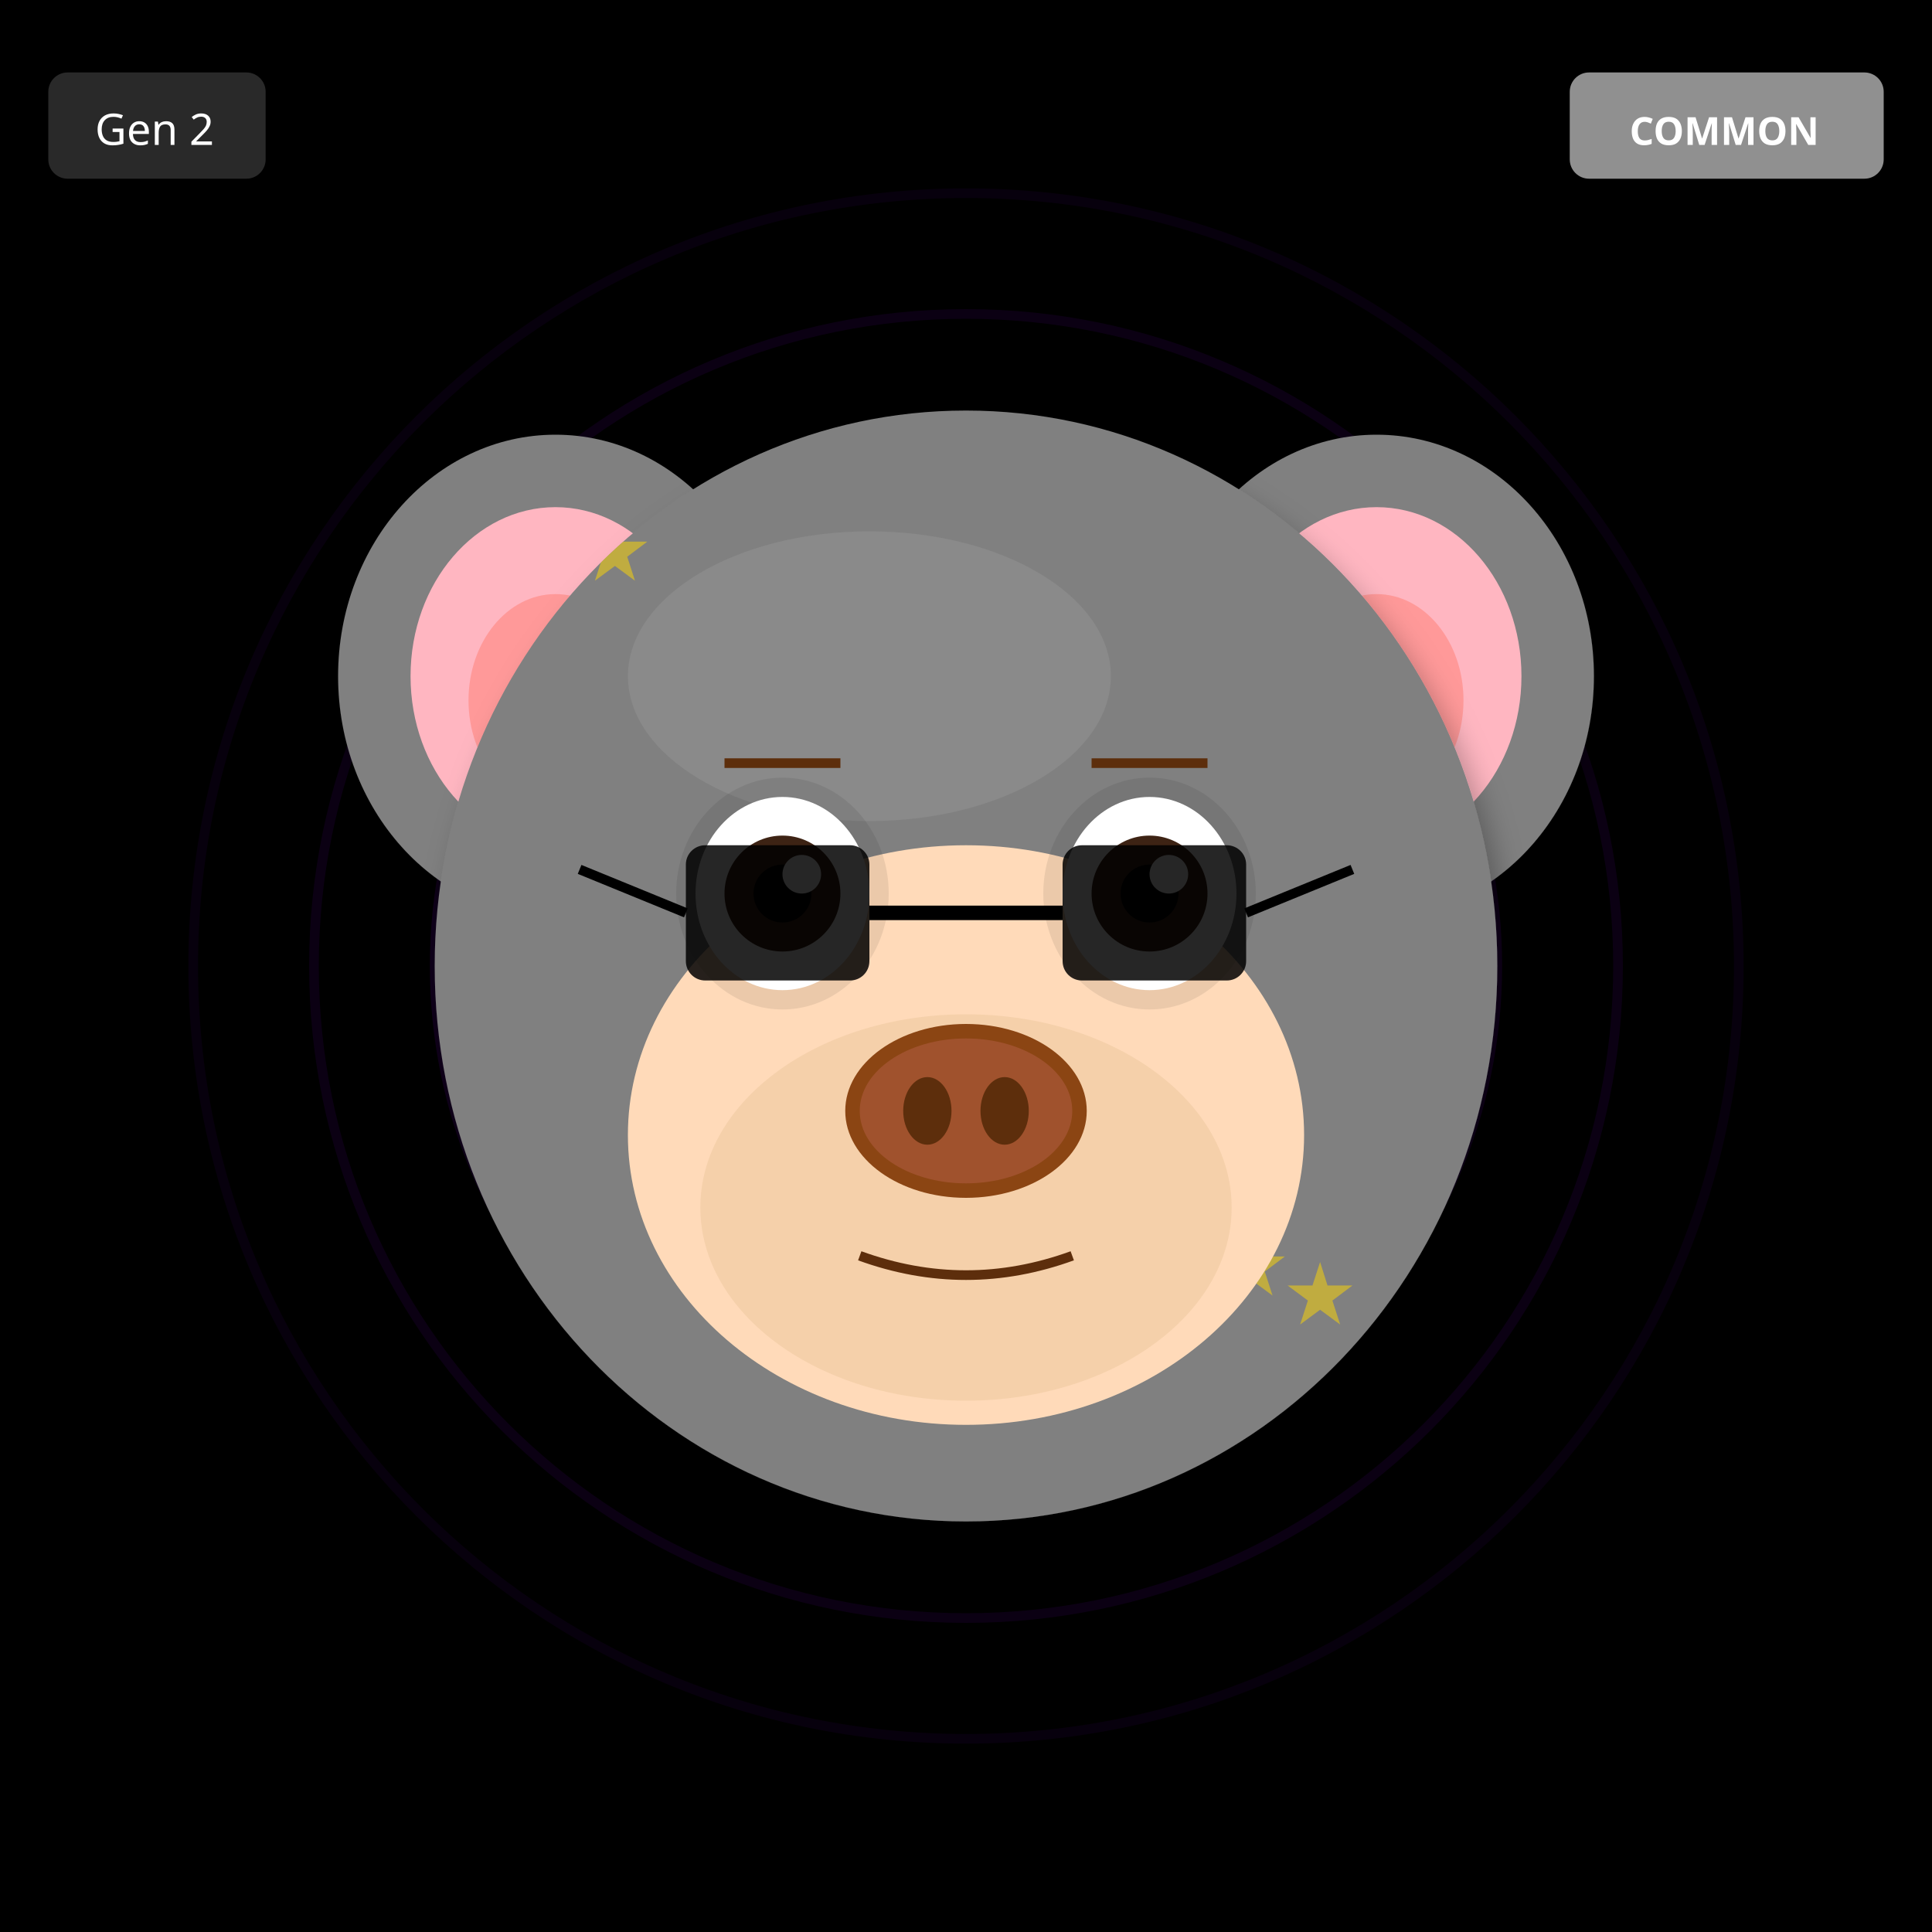
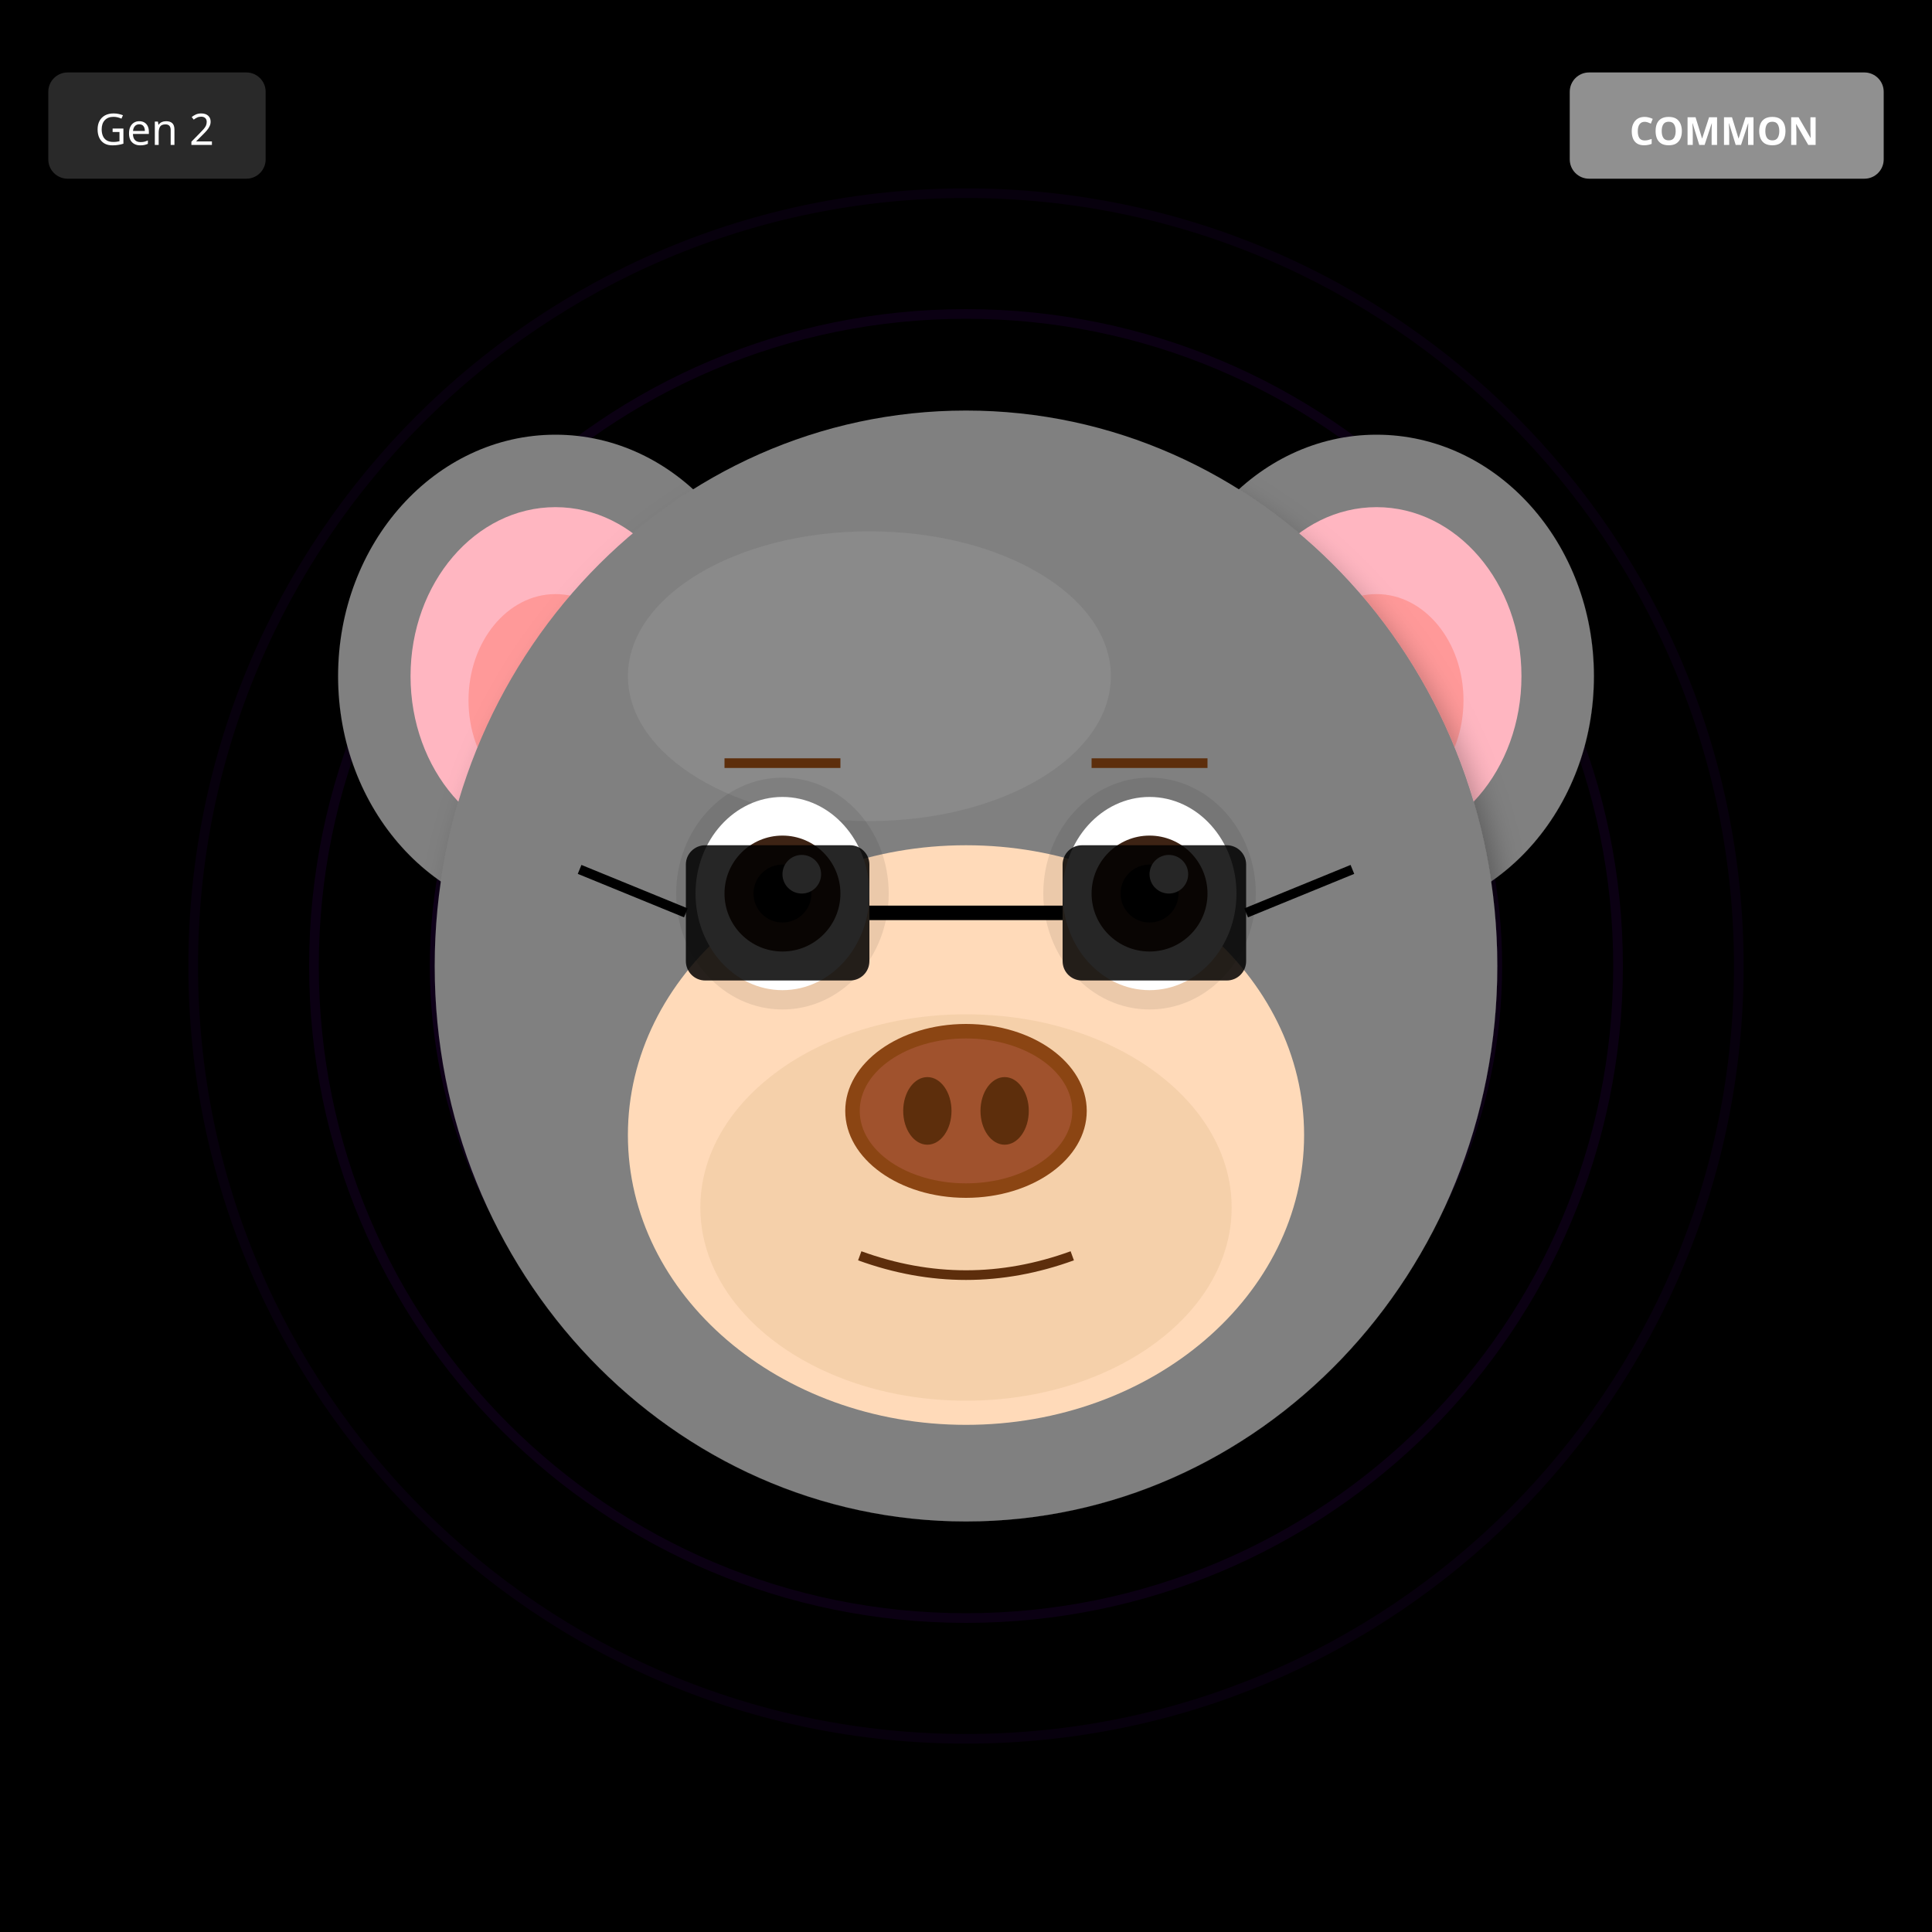
<svg xmlns="http://www.w3.org/2000/svg" width="400" height="400" viewBox="0 0 400 400">
  <defs>
    <filter id="shadow" x="-20%" y="-20%" width="140%" height="140%">
      <feDropShadow dx="2" dy="4" stdDeviation="3" flood-opacity="0.3" />
    </filter>
    <filter id="glow" x="-50%" y="-50%" width="200%" height="200%">
      <feGaussianBlur stdDeviation="8" result="blur" />
      <feMerge>
        <feMergeNode in="blur" />
        <feMergeNode in="SourceGraphic" />
      </feMerge>
    </filter>
    <linearGradient id="rainbow-body" x1="0%" y1="0%" x2="100%" y2="100%">
      <stop offset="0%" stop-color="#FF6B6B" />
      <stop offset="25%" stop-color="#FFE66D" />
      <stop offset="50%" stop-color="#4ECDC4" />
      <stop offset="75%" stop-color="#45B7D1" />
      <stop offset="100%" stop-color="#DDA0DD" />
    </linearGradient>
    <radialGradient id="galaxy-body" cx="30%" cy="30%">
      <stop offset="0%" stop-color="#E6E6FA" />
      <stop offset="50%" stop-color="#9370DB" />
      <stop offset="100%" stop-color="#1A0033" />
    </radialGradient>
    <linearGradient id="holo-body" x1="0%" y1="0%" x2="100%" y2="100%">
      <stop offset="0%" stop-color="#FF00FF" />
      <stop offset="50%" stop-color="#00FFFF" />
      <stop offset="100%" stop-color="#FFFF00" />
    </linearGradient>
    <linearGradient id="sky-gradient" x1="0%" y1="0%" x2="0%" y2="100%">
      <stop offset="0%" stop-color="#87CEEB" />
      <stop offset="100%" stop-color="#E0F4FF" />
    </linearGradient>
    <linearGradient id="grass-gradient" x1="0%" y1="0%" x2="0%" y2="100%">
      <stop offset="0%" stop-color="#90EE90" />
      <stop offset="100%" stop-color="#228B22" />
    </linearGradient>
    <linearGradient id="sunset-gradient" x1="0%" y1="0%" x2="0%" y2="100%">
      <stop offset="0%" stop-color="#FF6B6B" />
      <stop offset="50%" stop-color="#FFE66D" />
      <stop offset="100%" stop-color="#4ECDC4" />
    </linearGradient>
    <linearGradient id="aurora-gradient" x1="0%" y1="0%" x2="100%" y2="100%">
      <stop offset="0%" stop-color="#0D1B2A" />
      <stop offset="30%" stop-color="#00FF7F" />
      <stop offset="70%" stop-color="#FF00FF" />
      <stop offset="100%" stop-color="#0D1B2A" />
    </linearGradient>
    <radialGradient id="multiverse-gradient" cx="50%" cy="50%">
      <stop offset="0%" stop-color="#FFD700" />
      <stop offset="40%" stop-color="#FF00FF" />
      <stop offset="70%" stop-color="#00FFFF" />
      <stop offset="100%" stop-color="#000" />
    </radialGradient>
    <linearGradient id="rift-gradient" x1="0%" y1="0%" x2="100%" y2="100%">
      <stop offset="0%" stop-color="#000" />
      <stop offset="30%" stop-color="#9400D3" />
      <stop offset="50%" stop-color="#00FFFF" />
      <stop offset="70%" stop-color="#9400D3" />
      <stop offset="100%" stop-color="#000" />
    </linearGradient>
    <linearGradient id="heaven-gradient" x1="0%" y1="0%" x2="0%" y2="100%">
      <stop offset="0%" stop-color="#FFF" />
      <stop offset="50%" stop-color="#FFD700" stop-opacity="0.3" />
      <stop offset="100%" stop-color="#F0F8FF" />
    </linearGradient>
    <clipPath id="head-clip">
      <ellipse cx="200" cy="200" rx="110" ry="115" />
    </clipPath>
  </defs>
  <rect width="400" height="400" fill="#000000" />
  <circle cx="200" cy="200" r="160" fill="none" stroke="#4B0082" stroke-width="2" opacity="0.1" />
  <circle cx="200" cy="200" r="135" fill="none" stroke="#4B0082" stroke-width="2" opacity="0.15" />
  <circle cx="200" cy="200" r="110" fill="none" stroke="#4B0082" stroke-width="2" opacity="0.2" />
  <circle cx="200" cy="200" r="85" fill="none" stroke="#4B0082" stroke-width="2" opacity="0.25" />
  <circle cx="200" cy="200" r="60" fill="none" stroke="#4B0082" stroke-width="2" opacity="0.3" />
  <circle cx="200" cy="200" r="35" fill="none" stroke="#4B0082" stroke-width="2" opacity="0.35" />
  <circle cx="200" cy="200" r="25" fill="#000" />
  <ellipse cx="115" cy="140" rx="45" ry="50" fill="#808080" filter="url(#shadow)" />
  <ellipse cx="115" cy="140" rx="30" ry="35" fill="#FFB6C1" />
  <ellipse cx="115" cy="145" rx="18" ry="22" fill="#FF9999" />
  <ellipse cx="285" cy="140" rx="45" ry="50" fill="#808080" filter="url(#shadow)" />
  <ellipse cx="285" cy="140" rx="30" ry="35" fill="#FFB6C1" />
  <ellipse cx="285" cy="145" rx="18" ry="22" fill="#FF9999" />
  <ellipse cx="200" cy="200" rx="110" ry="115" fill="#808080" filter="url(#shadow)" />
  <ellipse cx="180" cy="140" rx="50" ry="30" fill="#A0A0A0" opacity="0.3" />
-   <g clip-path="url(#head-clip)">
-     <text x="120" y="120" font-size="18" fill="#FFD700" opacity="0.5">★</text>
-     <text x="193" y="277" font-size="18" fill="#FFD700" opacity="0.5">★</text>
-     <text x="266" y="274" font-size="18" fill="#FFD700" opacity="0.5">★</text>
-     <text x="179" y="271" font-size="18" fill="#FFD700" opacity="0.5">★</text>
-     <text x="252" y="268" font-size="18" fill="#FFD700" opacity="0.5">★</text>
-     <text x="165" y="265" font-size="18" fill="#FFD700" opacity="0.5">★</text>
-     <text x="238" y="262" font-size="18" fill="#FFD700" opacity="0.5">★</text>
-     <text x="151" y="259" font-size="18" fill="#FFD700" opacity="0.5">★</text>
-   </g>
  <ellipse cx="200" cy="235" rx="70" ry="60" fill="#FFDAB9" />
  <ellipse cx="200" cy="250" rx="55" ry="40" fill="#DEB887" opacity="0.3" />
  <ellipse cx="162" cy="185" rx="22" ry="24" fill="#000" opacity="0.08" />
  <ellipse cx="238" cy="185" rx="22" ry="24" fill="#000" opacity="0.08" />
  <ellipse cx="162" cy="185" rx="18" ry="20" fill="white" />
  <circle cx="162" cy="185" r="12" fill="#3D2314" />
  <circle cx="162" cy="185" r="6" fill="#000" />
  <circle cx="166" cy="181" r="4" fill="white" />
  <ellipse cx="238" cy="185" rx="18" ry="20" fill="white" />
  <circle cx="238" cy="185" r="12" fill="#3D2314" />
  <circle cx="238" cy="185" r="6" fill="#000" />
  <circle cx="242" cy="181" r="4" fill="white" />
  <g>
    <ellipse cx="200" cy="230" rx="25" ry="18" fill="#8B4513" />
    <ellipse cx="200" cy="230" rx="22" ry="15" fill="#A0522D" />
    <ellipse cx="192" cy="230" rx="5" ry="7" fill="#5D2E0C" />
    <ellipse cx="208" cy="230" rx="5" ry="7" fill="#5D2E0C" />
  </g>
  <path d="M178 260 Q200 268 222 260" stroke="#5D2E0C" stroke-width="2" fill="none" />
  <line x1="150" y1="158" x2="174" y2="158" stroke="#5D2E0C" stroke-width="2" />
  <line x1="226" y1="158" x2="250" y2="158" stroke="#5D2E0C" stroke-width="2" />
  <rect x="142" y="175" width="38" height="28" rx="4" fill="#000" opacity="0.85" />
  <rect x="220" y="175" width="38" height="28" rx="4" fill="#000" opacity="0.85" />
  <line x1="180" y1="189" x2="220" y2="189" stroke="#000" stroke-width="3" />
  <line x1="142" y1="189" x2="120" y2="180" stroke="#000" stroke-width="2" />
  <line x1="258" y1="189" x2="280" y2="180" stroke="#000" stroke-width="2" />
  <g transform="translate(325, 15)">
    <rect width="65" height="22" rx="4" fill="#A0A0A0" opacity="0.9" />
    <text x="32" y="15" font-size="8" fill="#FFF" text-anchor="middle" font-family="sans-serif" font-weight="bold">COMMON</text>
  </g>
  <g transform="translate(10, 15)">
    <rect width="45" height="22" rx="4" fill="#333" opacity="0.8" />
    <text x="22" y="15" font-size="9" fill="#FFF" text-anchor="middle" font-family="sans-serif">Gen 2</text>
  </g>
</svg>
